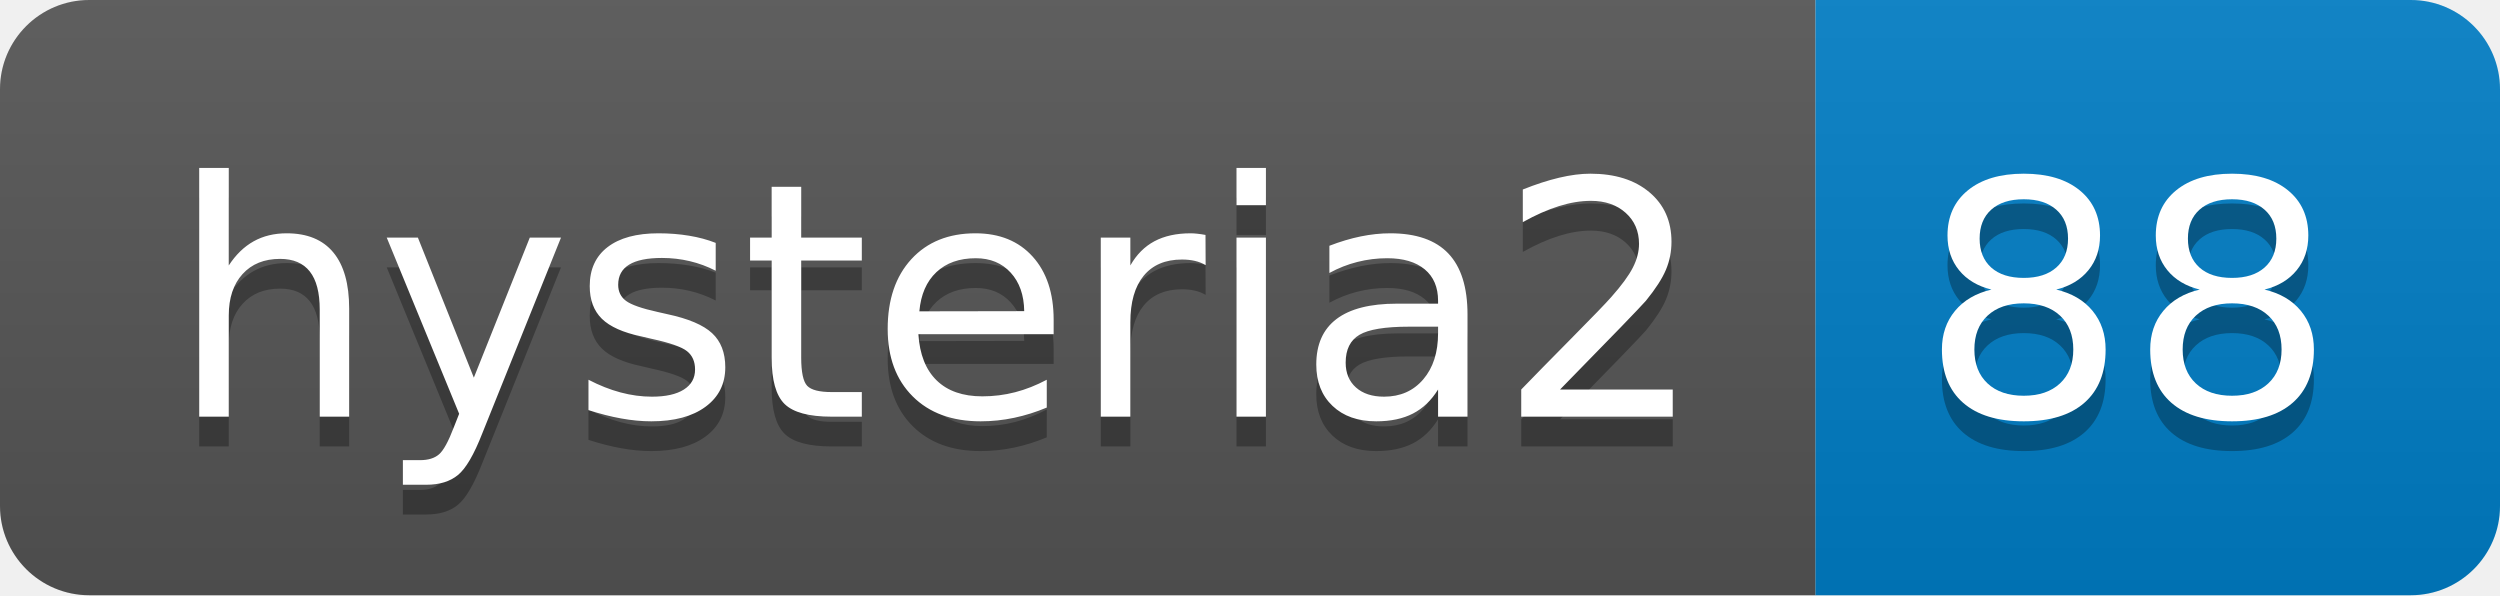
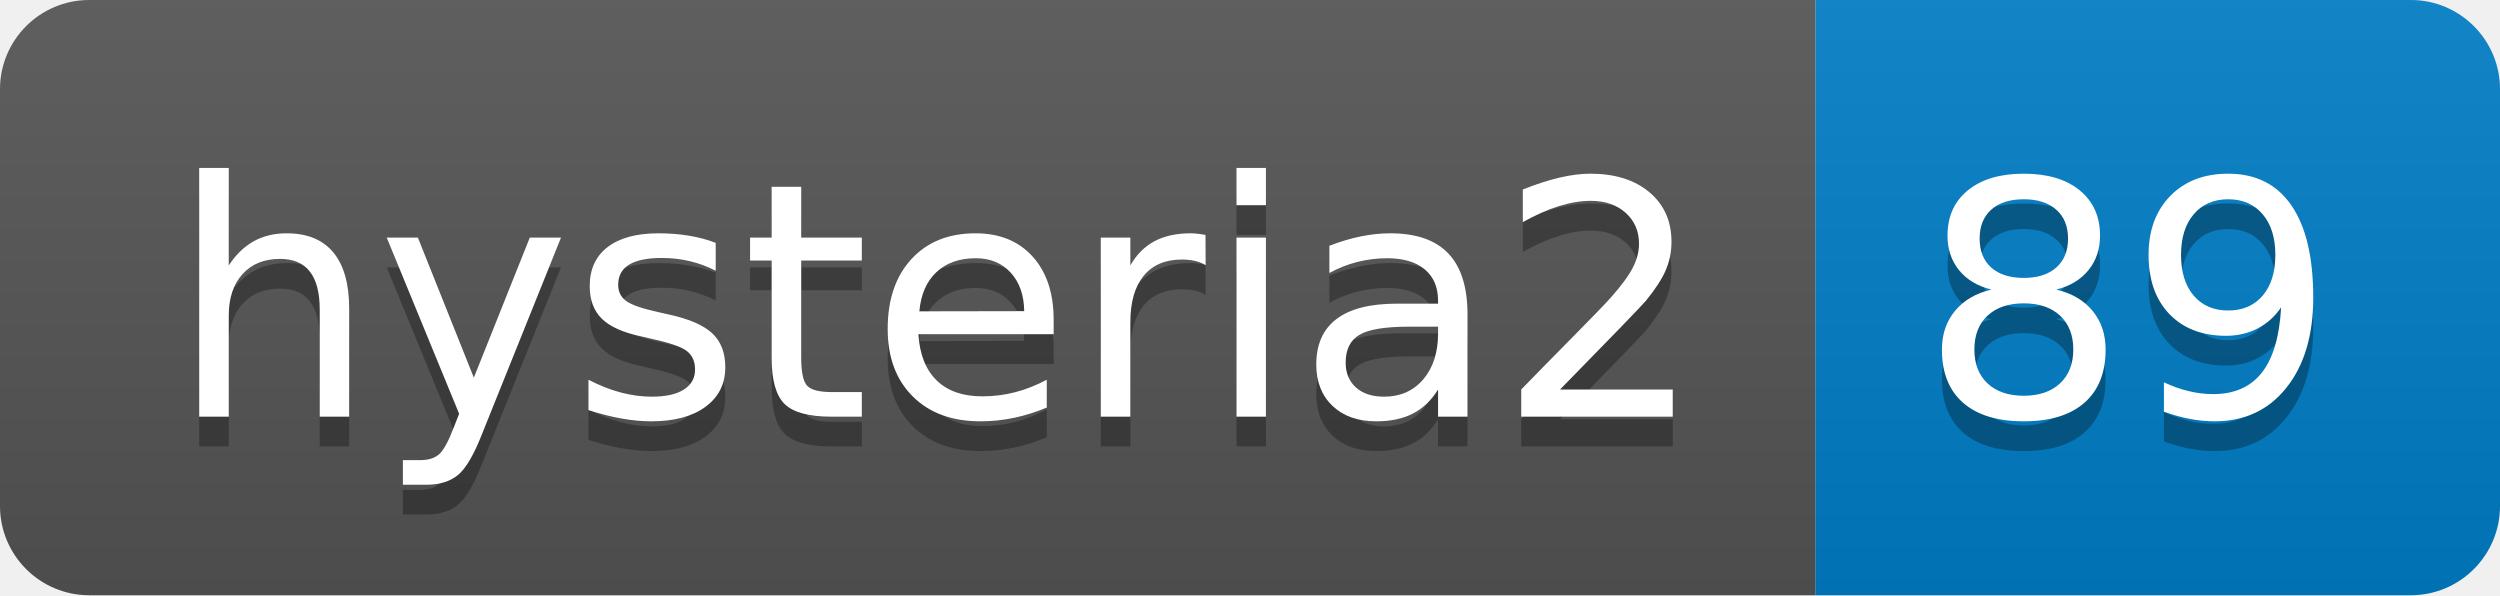
- <svg xmlns="http://www.w3.org/2000/svg" width="84" height="20" role="img" aria-label="hysteria2: 88">
+ <svg xmlns="http://www.w3.org/2000/svg" width="84" height="20" role="img" aria-label="hysteria2: 89">
  <linearGradient id="s" x2="0" y2="100%">
    <stop offset="0" stop-color="#bbb" stop-opacity=".1" />
    <stop offset="1" stop-opacity=".1" />
  </linearGradient>
  <clipPath id="r">
    <rect width="84" height="20" rx="3" fill="#fff" />
  </clipPath>
  <g clip-path="url(#r)">
    <rect width="61" height="20" fill="#555" />
    <rect x="61" width="23" height="20" fill="#007ec6" />
    <rect width="84" height="20" fill="url(#s)" />
  </g>
  <g fill="#fff" text-anchor="middle" font-family="Verdana,Geneva,DejaVu Sans,sans-serif" text-rendering="geometricPrecision" font-size="110">
    <text aria-hidden="true" x="315" y="150" fill="#010101" fill-opacity=".3" transform="scale(.1)" textLength="510">hysteria2</text>
    <text x="315" y="140" transform="scale(.1)" fill="#fff" textLength="510">hysteria2</text>
-     <text aria-hidden="true" x="715" y="150" fill="#010101" fill-opacity=".3" transform="scale(.1)" textLength="130">88</text>
-     <text x="715" y="140" transform="scale(.1)" fill="#fff" textLength="130">88</text>
+     <text aria-hidden="true" x="715" y="150" fill="#010101" fill-opacity=".3" transform="scale(.1)" textLength="130">89</text>
+     <text x="715" y="140" transform="scale(.1)" fill="#fff" textLength="130">89</text>
  </g>
</svg>
